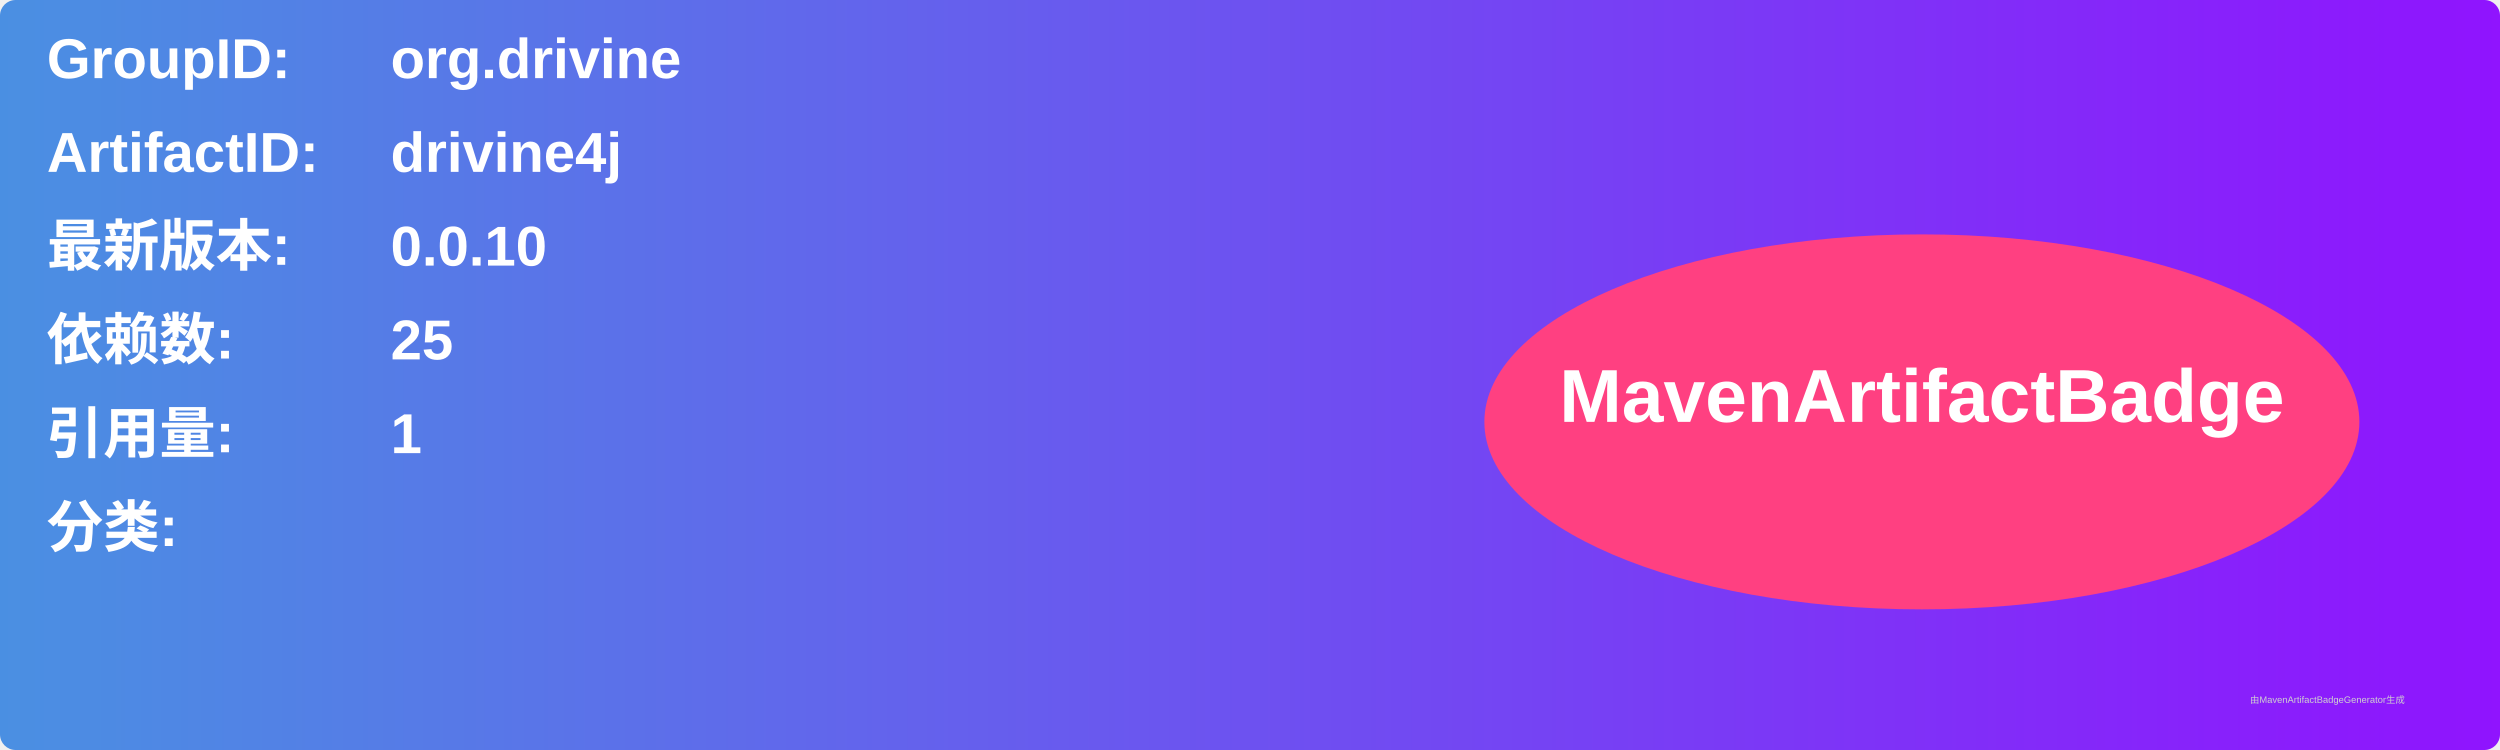
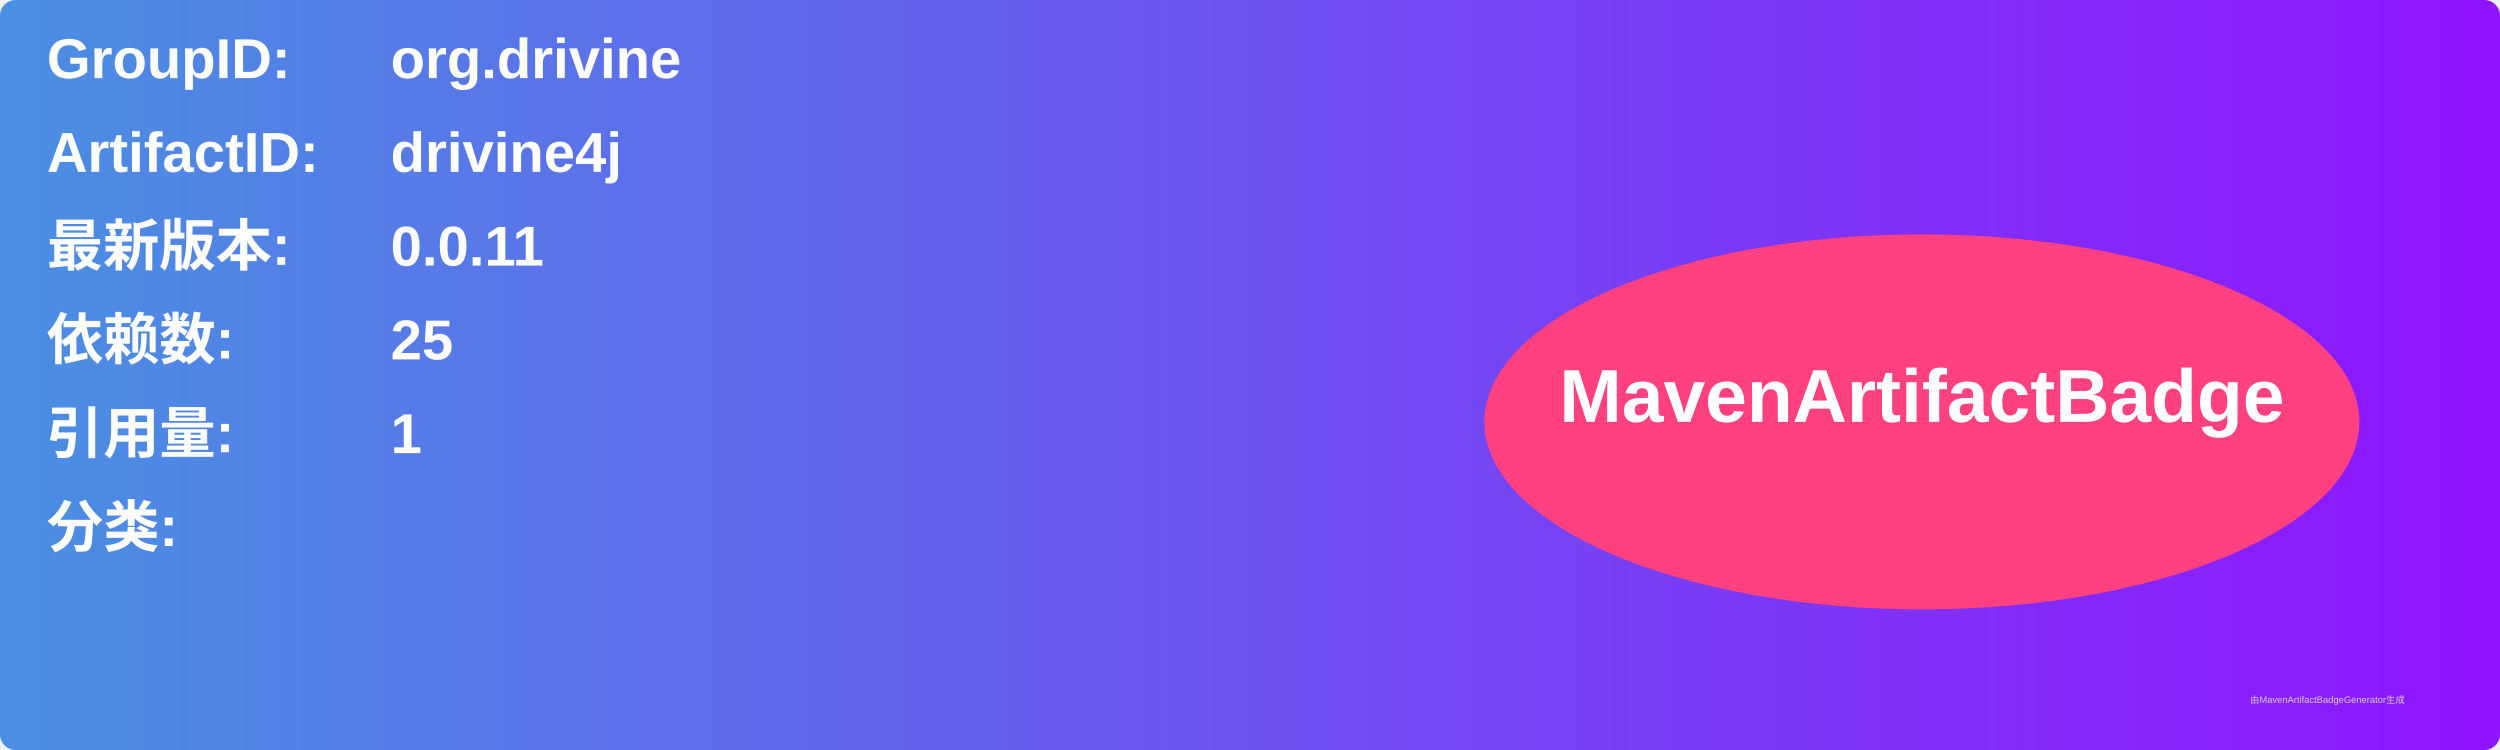
<svg xmlns="http://www.w3.org/2000/svg" width="800" height="240" viewBox="0 0 800 240">
  <linearGradient id="grad" x1="0%" y1="0%" x2="100%" y2="0%">
    <stop offset="0%" stop-color="#4a90e2" />
    <stop offset="100%" stop-color="#9013fe" />
  </linearGradient>
  <rect width="100%" height="100%" rx="5" ry="5" fill="url(#grad)" />
  <g transform="translate(15, 15)">
    <text x="0" y="10" font-family="Arial" font-size="18" fill="white" font-weight="bold" width="260">GroupID:</text>
    <text x="110" y="10" font-family="Arial" font-size="18" fill="white" font-weight="bold" width="460">org.drivine</text>
    <text x="0" y="40" font-family="Arial" font-size="18" fill="white" font-weight="bold" width="260">ArtifactID:</text>
    <text x="110" y="40" font-family="Arial" font-size="18" fill="white" font-weight="bold" width="460">drivine4j</text>
    <text x="0" y="70" font-family="Arial" font-size="18" fill="white" font-weight="bold">最新版本:</text>
    <text x="110" y="70" font-family="Arial" font-size="18" fill="white" font-weight="bold">
-       <tspan font-weight="bold">0.0.10</tspan>
+       <tspan font-weight="bold">0.0.11</tspan>
    </text>
    <text x="0" y="100" font-family="Arial" font-size="18" fill="white" font-weight="bold">依赖数: </text>
    <text x="110" y="100" font-family="Arial" font-size="18" fill="white">
      <tspan font-weight="bold">25</tspan>
    </text>
    <text x="0" y="130" font-family="Arial" font-size="18" fill="white" font-weight="bold">引用量: </text>
    <text x="110" y="130" font-family="Arial" font-size="18" fill="white">
      <tspan font-weight="bold">1</tspan>
    </text>
    <text x="0" y="160" font-family="Arial" font-size="18" fill="white" font-weight="bold">分类:</text>
    <text x="10" y="190" font-family="Arial" font-size="10" fill="white">
      <tspan font-weight="bold" />
    </text>
    <ellipse cx="600" cy="120" rx="140" ry="60" fill="#ff4081" />
    <text x="600" y="120" text-anchor="middle" font-family="Arial" font-size="24" fill="white" font-weight="bold">MavenArtifactBadge</text>
  </g>
  <text x="720" y="225" font-family="Arial" font-size="3" fill="#d0d0d0">由MavenArtifactBadgeGenerator生成</text>
</svg>
